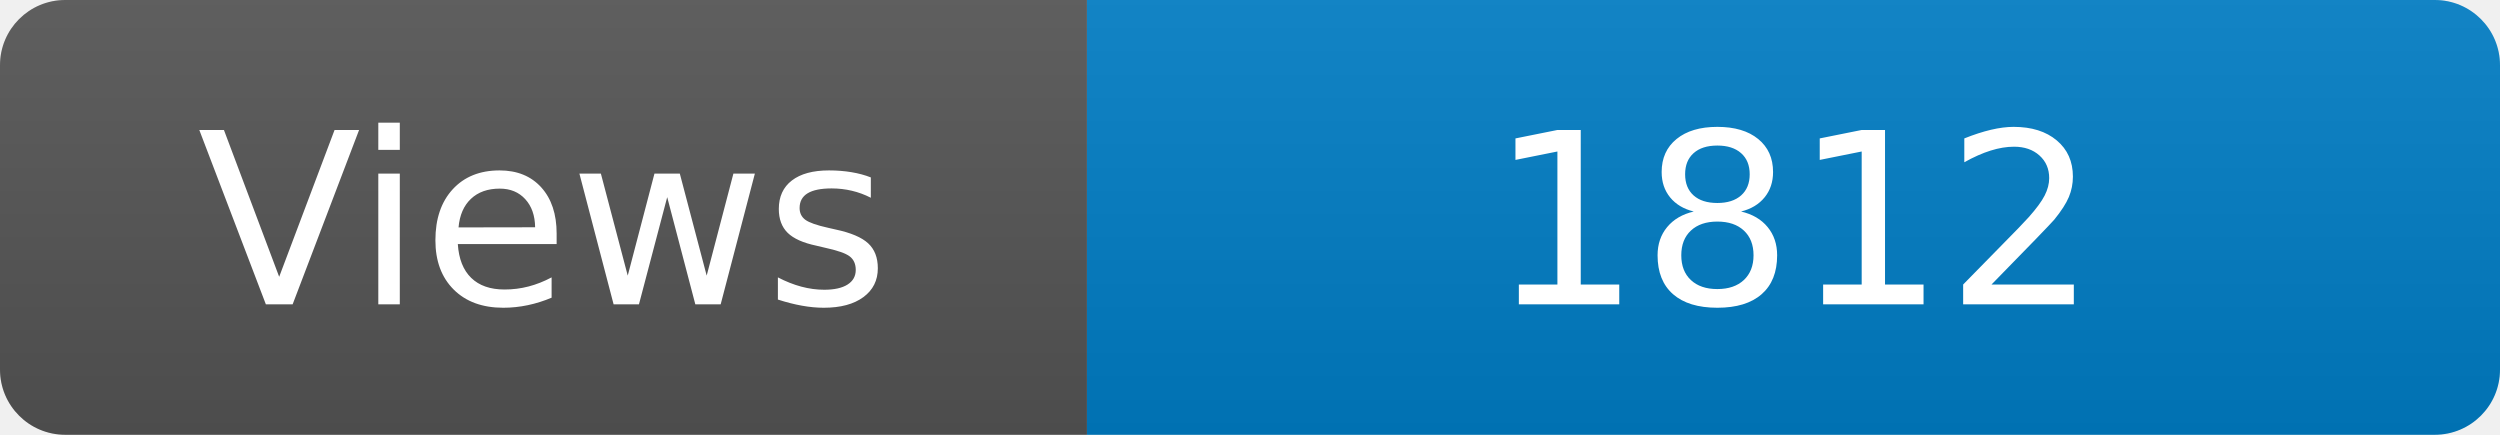
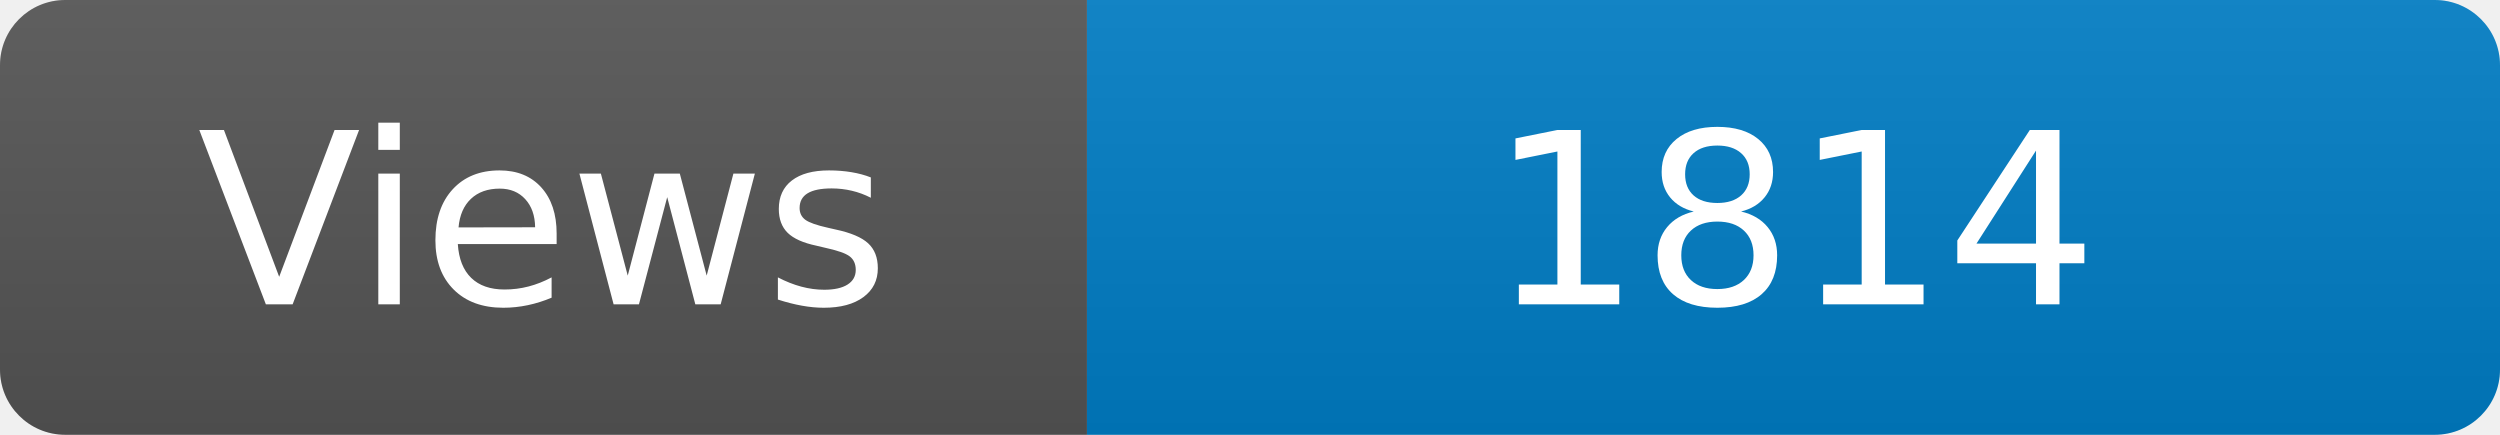
<svg xmlns="http://www.w3.org/2000/svg" width="115" height="20" role="img" aria-label="Maintained?: yes">
  <linearGradient id="s" x2="0" y2="100%">
    <stop offset="0" stop-color="#bbb" stop-opacity=".1" />
    <stop offset="1" stop-opacity=".1" />
  </linearGradient>
  <clipPath id="r">
    <rect width="115" height="20" rx="3" fill="#fff" />
  </clipPath>
  <g clip-path="url(#r)">
    <rect width="50" height="20" fill="#555" />
    <rect x="50" width="160" height="20" fill="#007ec6" />
    <rect width="115" height="20" fill="url(#s)" />
  </g>
  <g fill="#fff" text-anchor="middle" font-family="Verdana,Geneva,DejaVu Sans,sans-serif" font-size="110">
    <text x="250" y="140" transform="scale(.1)" fill="#fff">Views</text>
-     <text x="825" y="140" transform="scale(.1)" fill="#fff">1812</text>
+     <text x="825" y="140" transform="scale(.1)" fill="#fff">1814</text>
  </g>
</svg>
